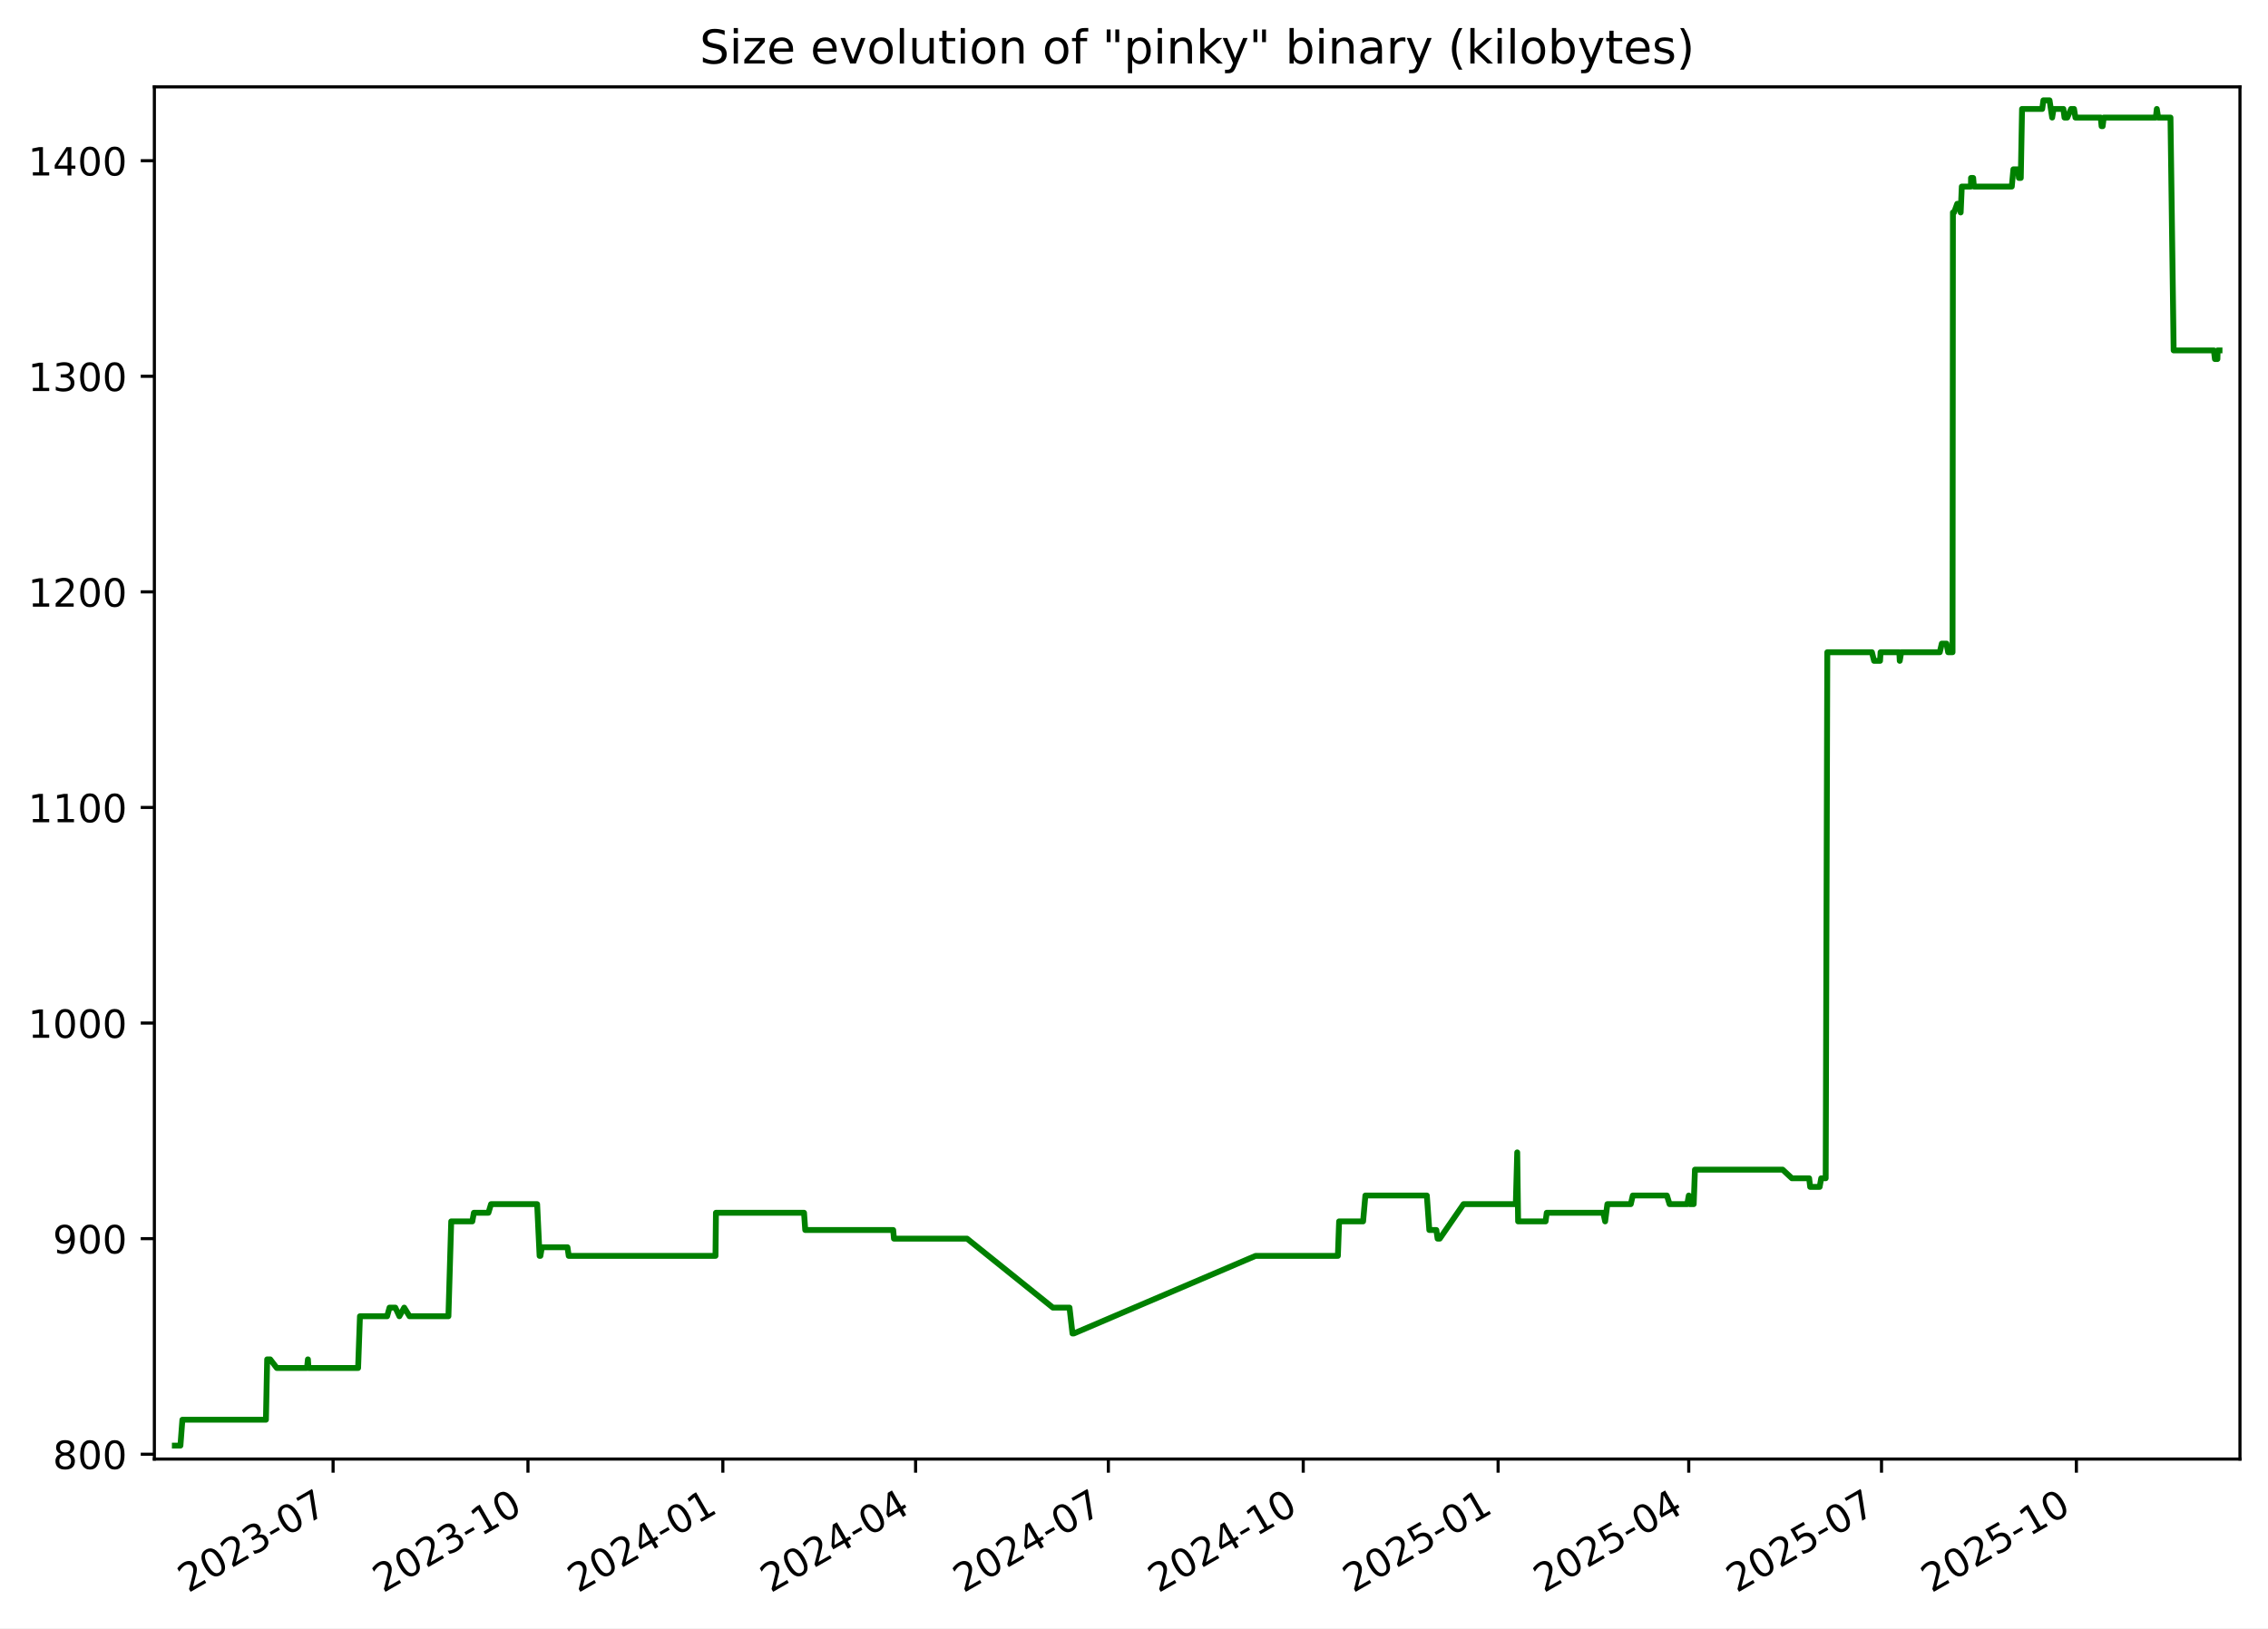
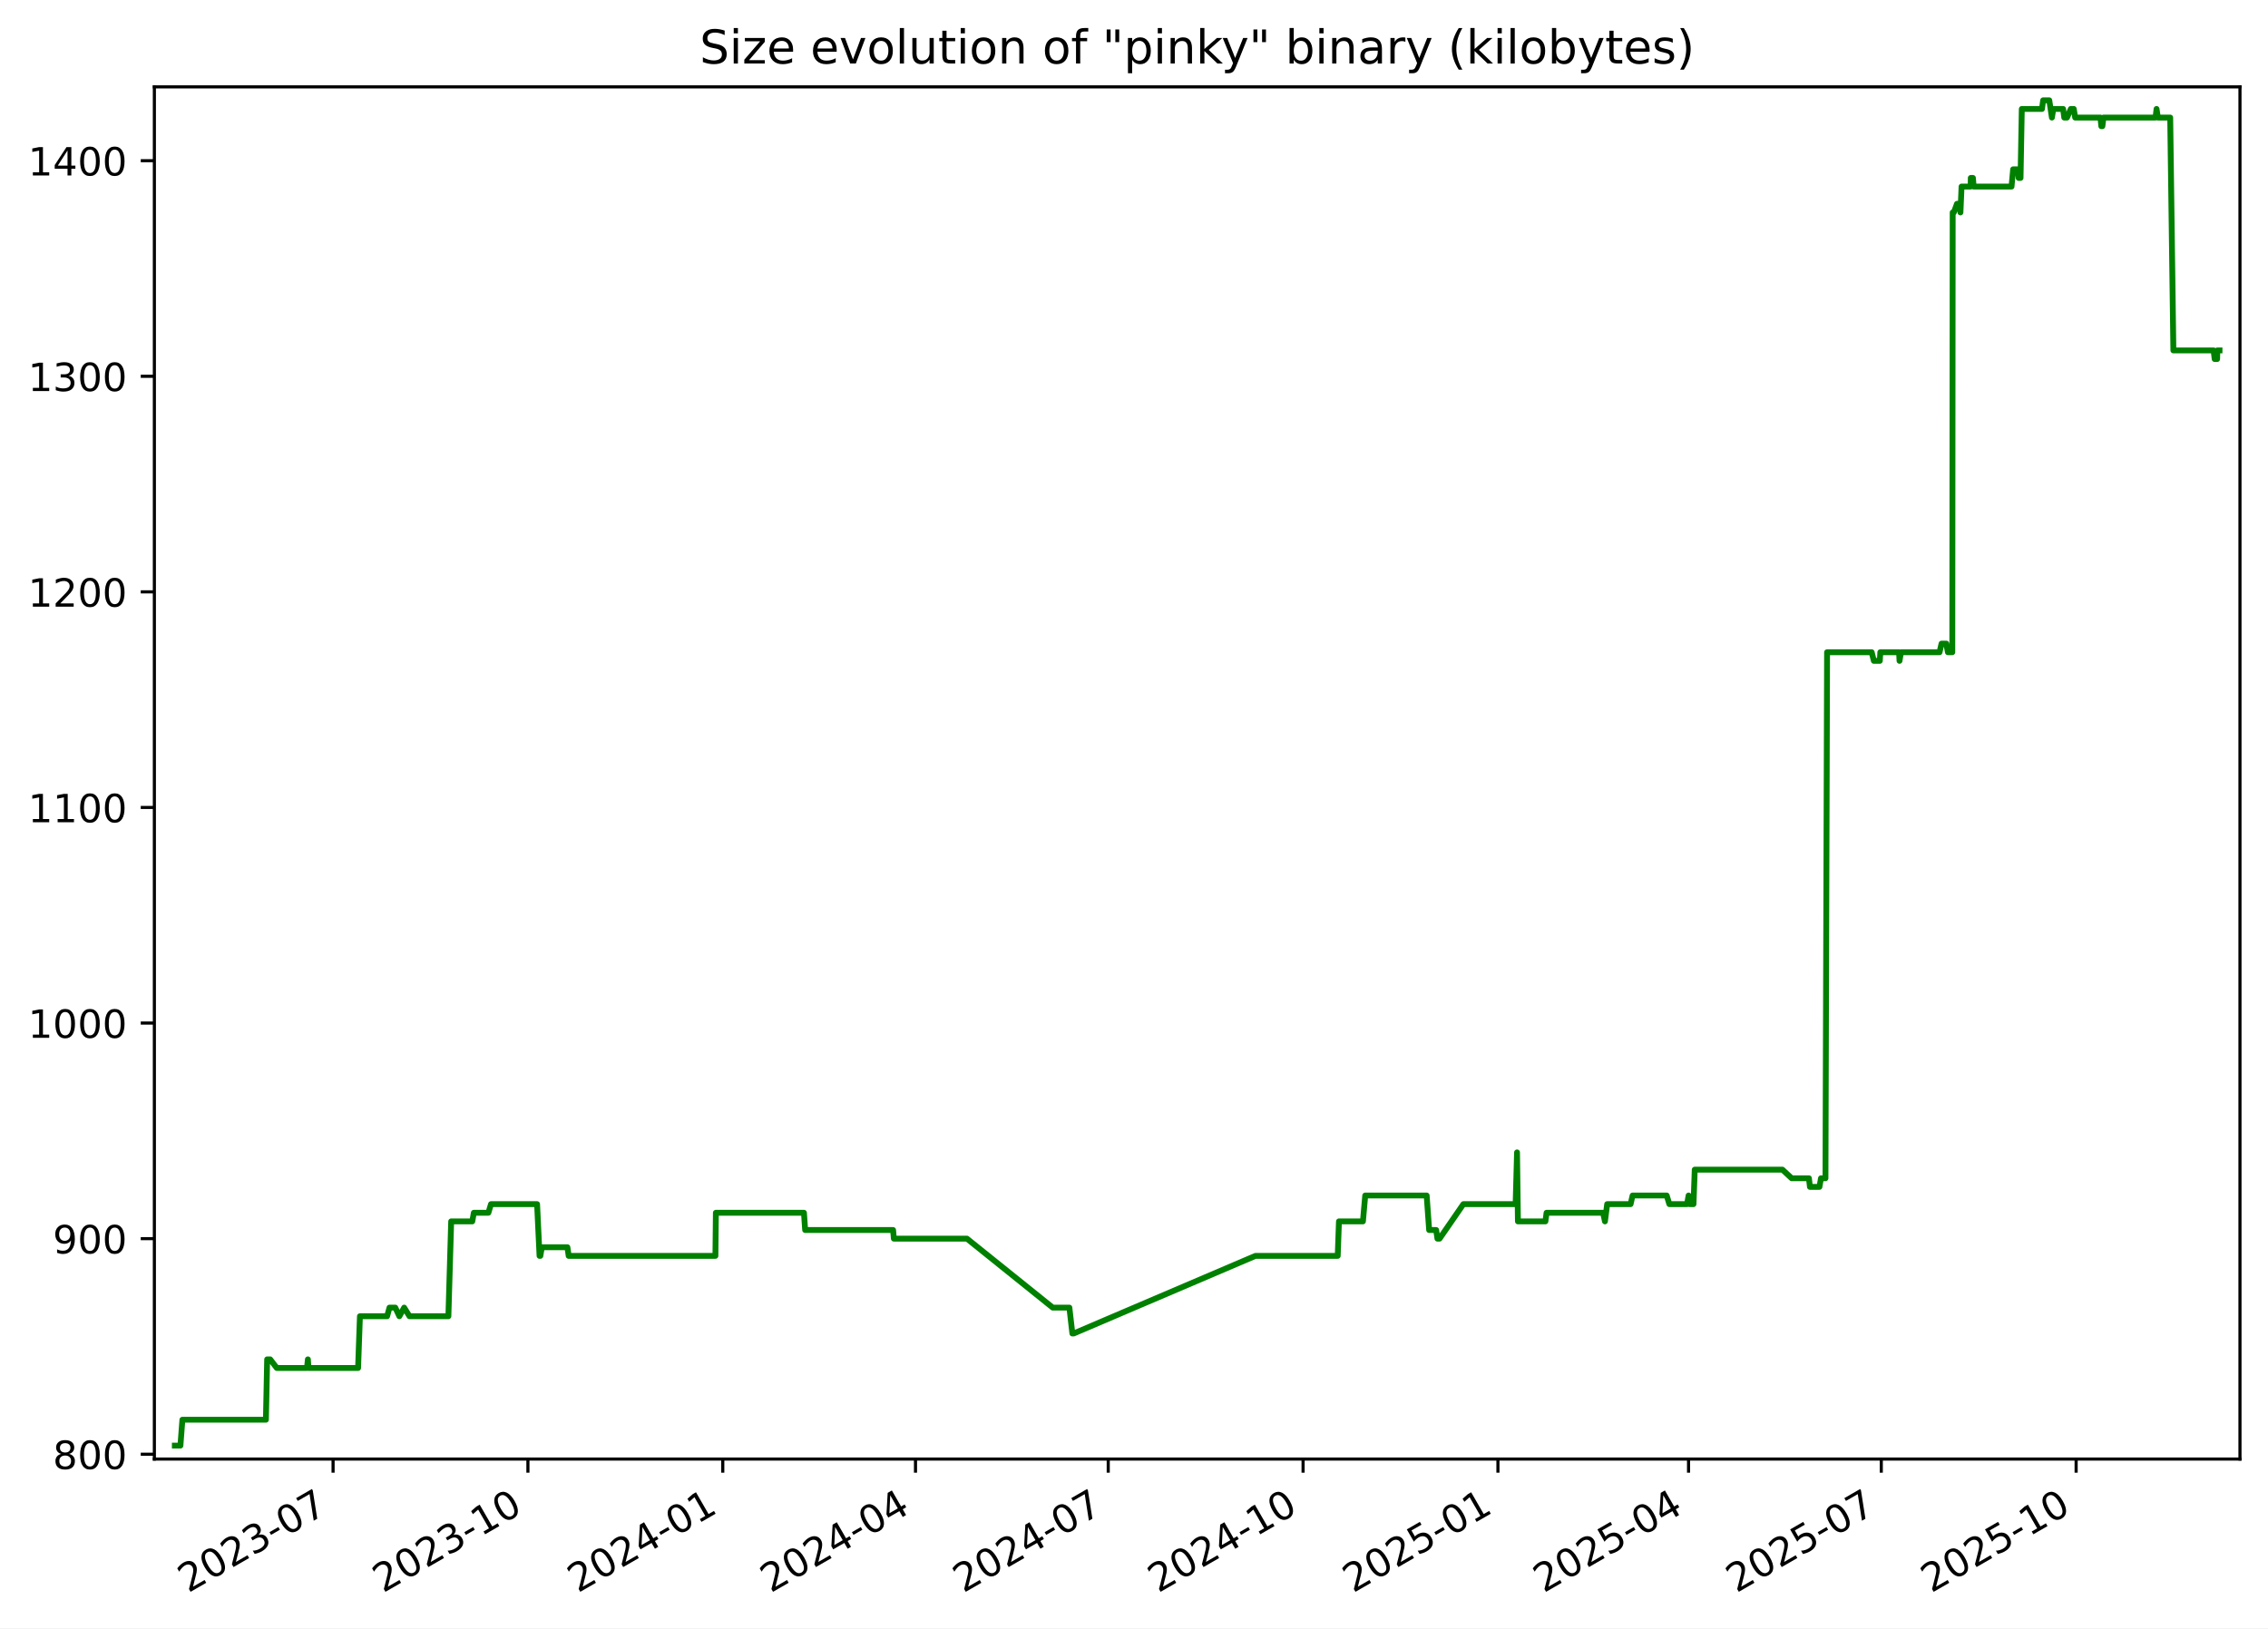
<svg xmlns="http://www.w3.org/2000/svg" xmlns:xlink="http://www.w3.org/1999/xlink" width="582.53pt" height="418.303pt" viewBox="0 0 582.53 418.303" version="1.1">
  <defs>
    <style type="text/css">*{stroke-linejoin: round; stroke-linecap: butt}</style>
  </defs>
  <g id="figure_1">
    <g id="patch_1">
      <path d="M -0 418.303  L 582.53 418.303  L 582.53 0  L -0 0  z " style="fill: #ffffff" />
    </g>
    <g id="axes_1">
      <g id="patch_2">
        <path d="M 39.65 374.83  L 575.33 374.83  L 575.33 22.318  L 39.65 22.318  z " style="fill: #ffffff" />
      </g>
      <g id="matplotlib.axis_1">
        <g id="xtick_1">
          <g id="line2d_1">
            <defs>
-               <path id="m46657c0859" d="M 0 0  L 0 3.5  " style="stroke: #000000; stroke-width: 0.8" />
+               <path id="m7ff35d9832" d="M 0 0  L 0 3.5  " style="stroke: #000000; stroke-width: 0.8" />
            </defs>
            <g>
-               <use xlink:href="#m46657c0859" x="85.554" y="374.83" style="stroke: #000000; stroke-width: 0.8" />
+               <use xlink:href="#m7ff35d9832" x="85.549" y="374.83" style="stroke: #000000; stroke-width: 0.8" />
            </g>
          </g>
          <g id="text_1">
-             <g transform="translate(48.3293 409.302) rotate(-30) scale(0.1 -0.1)">
+             <g transform="translate(48.32377 409.302) rotate(-30) scale(0.1 -0.1)">
              <defs>
                <path id="DejaVuSans-32" d="M 1228 531  L 3431 531  L 3431 0  L 469 0  L 469 531  Q 828 903 1448 1529  Q 2069 2156 2228 2338  Q 2531 2678 2651 2914  Q 2772 3150 2772 3378  Q 2772 3750 2511 3984  Q 2250 4219 1831 4219  Q 1534 4219 1204 4116  Q 875 4013 500 3803  L 500 4441  Q 881 4594 1212 4672  Q 1544 4750 1819 4750  Q 2544 4750 2975 4387  Q 3406 4025 3406 3419  Q 3406 3131 3298 2873  Q 3191 2616 2906 2266  Q 2828 2175 2409 1742  Q 1991 1309 1228 531  z " transform="scale(0.015625)" />
                <path id="DejaVuSans-30" d="M 2034 4250  Q 1547 4250 1301 3770  Q 1056 3291 1056 2328  Q 1056 1369 1301 889  Q 1547 409 2034 409  Q 2525 409 2770 889  Q 3016 1369 3016 2328  Q 3016 3291 2770 3770  Q 2525 4250 2034 4250  z M 2034 4750  Q 2819 4750 3233 4129  Q 3647 3509 3647 2328  Q 3647 1150 3233 529  Q 2819 -91 2034 -91  Q 1250 -91 836 529  Q 422 1150 422 2328  Q 422 3509 836 4129  Q 1250 4750 2034 4750  z " transform="scale(0.015625)" />
                <path id="DejaVuSans-33" d="M 2597 2516  Q 3050 2419 3304 2112  Q 3559 1806 3559 1356  Q 3559 666 3084 287  Q 2609 -91 1734 -91  Q 1441 -91 1130 -33  Q 819 25 488 141  L 488 750  Q 750 597 1062 519  Q 1375 441 1716 441  Q 2309 441 2620 675  Q 2931 909 2931 1356  Q 2931 1769 2642 2001  Q 2353 2234 1838 2234  L 1294 2234  L 1294 2753  L 1863 2753  Q 2328 2753 2575 2939  Q 2822 3125 2822 3475  Q 2822 3834 2567 4026  Q 2313 4219 1838 4219  Q 1578 4219 1281 4162  Q 984 4106 628 3988  L 628 4550  Q 988 4650 1302 4700  Q 1616 4750 1894 4750  Q 2613 4750 3031 4423  Q 3450 4097 3450 3541  Q 3450 3153 3228 2886  Q 3006 2619 2597 2516  z " transform="scale(0.015625)" />
                <path id="DejaVuSans-2d" d="M 313 2009  L 1997 2009  L 1997 1497  L 313 1497  L 313 2009  z " transform="scale(0.015625)" />
                <path id="DejaVuSans-37" d="M 525 4666  L 3525 4666  L 3525 4397  L 1831 0  L 1172 0  L 2766 4134  L 525 4134  L 525 4666  z " transform="scale(0.015625)" />
              </defs>
              <use xlink:href="#DejaVuSans-32" />
              <use xlink:href="#DejaVuSans-30" x="63.623" />
              <use xlink:href="#DejaVuSans-32" x="127.246" />
              <use xlink:href="#DejaVuSans-33" x="190.869" />
              <use xlink:href="#DejaVuSans-2d" x="254.492" />
              <use xlink:href="#DejaVuSans-30" x="290.576" />
              <use xlink:href="#DejaVuSans-37" x="354.199" />
            </g>
          </g>
        </g>
        <g id="xtick_2">
          <g id="line2d_2">
            <g>
-               <use xlink:href="#m46657c0859" x="135.607" y="374.83" style="stroke: #000000; stroke-width: 0.8" />
+               <use xlink:href="#m7ff35d9832" x="135.595" y="374.83" style="stroke: #000000; stroke-width: 0.8" />
            </g>
          </g>
          <g id="text_2">
-             <g transform="translate(98.38266 409.302) rotate(-30) scale(0.1 -0.1)">
+             <g transform="translate(98.37034 409.302) rotate(-30) scale(0.1 -0.1)">
              <defs>
                <path id="DejaVuSans-31" d="M 794 531  L 1825 531  L 1825 4091  L 703 3866  L 703 4441  L 1819 4666  L 2450 4666  L 2450 531  L 3481 531  L 3481 0  L 794 0  L 794 531  z " transform="scale(0.015625)" />
              </defs>
              <use xlink:href="#DejaVuSans-32" />
              <use xlink:href="#DejaVuSans-30" x="63.623" />
              <use xlink:href="#DejaVuSans-32" x="127.246" />
              <use xlink:href="#DejaVuSans-33" x="190.869" />
              <use xlink:href="#DejaVuSans-2d" x="254.492" />
              <use xlink:href="#DejaVuSans-31" x="290.576" />
              <use xlink:href="#DejaVuSans-30" x="354.199" />
            </g>
          </g>
        </g>
        <g id="xtick_3">
          <g id="line2d_3">
            <g>
-               <use xlink:href="#m46657c0859" x="185.661" y="374.83" style="stroke: #000000; stroke-width: 0.8" />
+               <use xlink:href="#m7ff35d9832" x="185.642" y="374.83" style="stroke: #000000; stroke-width: 0.8" />
            </g>
          </g>
          <g id="text_3">
-             <g transform="translate(148.436 409.302) rotate(-30) scale(0.1 -0.1)">
+             <g transform="translate(148.4169 409.302) rotate(-30) scale(0.1 -0.1)">
              <defs>
                <path id="DejaVuSans-34" d="M 2419 4116  L 825 1625  L 2419 1625  L 2419 4116  z M 2253 4666  L 3047 4666  L 3047 1625  L 3713 1625  L 3713 1100  L 3047 1100  L 3047 0  L 2419 0  L 2419 1100  L 313 1100  L 313 1709  L 2253 4666  z " transform="scale(0.015625)" />
              </defs>
              <use xlink:href="#DejaVuSans-32" />
              <use xlink:href="#DejaVuSans-30" x="63.623" />
              <use xlink:href="#DejaVuSans-32" x="127.246" />
              <use xlink:href="#DejaVuSans-34" x="190.869" />
              <use xlink:href="#DejaVuSans-2d" x="254.492" />
              <use xlink:href="#DejaVuSans-30" x="290.576" />
              <use xlink:href="#DejaVuSans-31" x="354.199" />
            </g>
          </g>
        </g>
        <g id="xtick_4">
          <g id="line2d_4">
            <g>
-               <use xlink:href="#m46657c0859" x="235.17" y="374.83" style="stroke: #000000; stroke-width: 0.8" />
+               <use xlink:href="#m7ff35d9832" x="235.144" y="374.83" style="stroke: #000000; stroke-width: 0.8" />
            </g>
          </g>
          <g id="text_4">
-             <g transform="translate(197.9453 409.302) rotate(-30) scale(0.1 -0.1)">
+             <g transform="translate(197.9195 409.302) rotate(-30) scale(0.1 -0.1)">
              <use xlink:href="#DejaVuSans-32" />
              <use xlink:href="#DejaVuSans-30" x="63.623" />
              <use xlink:href="#DejaVuSans-32" x="127.246" />
              <use xlink:href="#DejaVuSans-34" x="190.869" />
              <use xlink:href="#DejaVuSans-2d" x="254.492" />
              <use xlink:href="#DejaVuSans-30" x="290.576" />
              <use xlink:href="#DejaVuSans-34" x="354.199" />
            </g>
          </g>
        </g>
        <g id="xtick_5">
          <g id="line2d_5">
            <g>
-               <use xlink:href="#m46657c0859" x="284.679" y="374.83" style="stroke: #000000; stroke-width: 0.8" />
+               <use xlink:href="#m7ff35d9832" x="284.647" y="374.83" style="stroke: #000000; stroke-width: 0.8" />
            </g>
          </g>
          <g id="text_5">
-             <g transform="translate(247.4546 409.302) rotate(-30) scale(0.1 -0.1)">
+             <g transform="translate(247.4221 409.302) rotate(-30) scale(0.1 -0.1)">
              <use xlink:href="#DejaVuSans-32" />
              <use xlink:href="#DejaVuSans-30" x="63.623" />
              <use xlink:href="#DejaVuSans-32" x="127.246" />
              <use xlink:href="#DejaVuSans-34" x="190.869" />
              <use xlink:href="#DejaVuSans-2d" x="254.492" />
              <use xlink:href="#DejaVuSans-30" x="290.576" />
              <use xlink:href="#DejaVuSans-37" x="354.199" />
            </g>
          </g>
        </g>
        <g id="xtick_6">
          <g id="line2d_6">
            <g>
-               <use xlink:href="#m46657c0859" x="334.733" y="374.83" style="stroke: #000000; stroke-width: 0.8" />
+               <use xlink:href="#m7ff35d9832" x="334.693" y="374.83" style="stroke: #000000; stroke-width: 0.8" />
            </g>
          </g>
          <g id="text_6">
-             <g transform="translate(297.508 409.302) rotate(-30) scale(0.1 -0.1)">
+             <g transform="translate(297.4686 409.302) rotate(-30) scale(0.1 -0.1)">
              <use xlink:href="#DejaVuSans-32" />
              <use xlink:href="#DejaVuSans-30" x="63.623" />
              <use xlink:href="#DejaVuSans-32" x="127.246" />
              <use xlink:href="#DejaVuSans-34" x="190.869" />
              <use xlink:href="#DejaVuSans-2d" x="254.492" />
              <use xlink:href="#DejaVuSans-31" x="290.576" />
              <use xlink:href="#DejaVuSans-30" x="354.199" />
            </g>
          </g>
        </g>
        <g id="xtick_7">
          <g id="line2d_7">
            <g>
-               <use xlink:href="#m46657c0859" x="384.786" y="374.83" style="stroke: #000000; stroke-width: 0.8" />
+               <use xlink:href="#m7ff35d9832" x="384.74" y="374.83" style="stroke: #000000; stroke-width: 0.8" />
            </g>
          </g>
          <g id="text_7">
-             <g transform="translate(347.5614 409.302) rotate(-30) scale(0.1 -0.1)">
+             <g transform="translate(347.5152 409.302) rotate(-30) scale(0.1 -0.1)">
              <defs>
                <path id="DejaVuSans-35" d="M 691 4666  L 3169 4666  L 3169 4134  L 1269 4134  L 1269 2991  Q 1406 3038 1543 3061  Q 1681 3084 1819 3084  Q 2600 3084 3056 2656  Q 3513 2228 3513 1497  Q 3513 744 3044 326  Q 2575 -91 1722 -91  Q 1428 -91 1123 -41  Q 819 9 494 109  L 494 744  Q 775 591 1075 516  Q 1375 441 1709 441  Q 2250 441 2565 725  Q 2881 1009 2881 1497  Q 2881 1984 2565 2268  Q 2250 2553 1709 2553  Q 1456 2553 1204 2497  Q 953 2441 691 2322  L 691 4666  z " transform="scale(0.015625)" />
              </defs>
              <use xlink:href="#DejaVuSans-32" />
              <use xlink:href="#DejaVuSans-30" x="63.623" />
              <use xlink:href="#DejaVuSans-32" x="127.246" />
              <use xlink:href="#DejaVuSans-35" x="190.869" />
              <use xlink:href="#DejaVuSans-2d" x="254.492" />
              <use xlink:href="#DejaVuSans-30" x="290.576" />
              <use xlink:href="#DejaVuSans-31" x="354.199" />
            </g>
          </g>
        </g>
        <g id="xtick_8">
          <g id="line2d_8">
            <g>
-               <use xlink:href="#m46657c0859" x="433.751" y="374.83" style="stroke: #000000; stroke-width: 0.8" />
+               <use xlink:href="#m7ff35d9832" x="433.699" y="374.83" style="stroke: #000000; stroke-width: 0.8" />
            </g>
          </g>
          <g id="text_8">
-             <g transform="translate(396.5266 409.302) rotate(-30) scale(0.1 -0.1)">
+             <g transform="translate(396.4738 409.302) rotate(-30) scale(0.1 -0.1)">
              <use xlink:href="#DejaVuSans-32" />
              <use xlink:href="#DejaVuSans-30" x="63.623" />
              <use xlink:href="#DejaVuSans-32" x="127.246" />
              <use xlink:href="#DejaVuSans-35" x="190.869" />
              <use xlink:href="#DejaVuSans-2d" x="254.492" />
              <use xlink:href="#DejaVuSans-30" x="290.576" />
              <use xlink:href="#DejaVuSans-34" x="354.199" />
            </g>
          </g>
        </g>
        <g id="xtick_9">
          <g id="line2d_9">
            <g>
-               <use xlink:href="#m46657c0859" x="483.261" y="374.83" style="stroke: #000000; stroke-width: 0.8" />
+               <use xlink:href="#m7ff35d9832" x="483.201" y="374.83" style="stroke: #000000; stroke-width: 0.8" />
            </g>
          </g>
          <g id="text_9">
-             <g transform="translate(446.0359 409.302) rotate(-30) scale(0.1 -0.1)">
+             <g transform="translate(445.9764 409.302) rotate(-30) scale(0.1 -0.1)">
              <use xlink:href="#DejaVuSans-32" />
              <use xlink:href="#DejaVuSans-30" x="63.623" />
              <use xlink:href="#DejaVuSans-32" x="127.246" />
              <use xlink:href="#DejaVuSans-35" x="190.869" />
              <use xlink:href="#DejaVuSans-2d" x="254.492" />
              <use xlink:href="#DejaVuSans-30" x="290.576" />
              <use xlink:href="#DejaVuSans-37" x="354.199" />
            </g>
          </g>
        </g>
        <g id="xtick_10">
          <g id="line2d_10">
            <g>
-               <use xlink:href="#m46657c0859" x="533.314" y="374.83" style="stroke: #000000; stroke-width: 0.8" />
+               <use xlink:href="#m7ff35d9832" x="533.248" y="374.83" style="stroke: #000000; stroke-width: 0.8" />
            </g>
          </g>
          <g id="text_10">
-             <g transform="translate(496.0893 409.302) rotate(-30) scale(0.1 -0.1)">
+             <g transform="translate(496.023 409.302) rotate(-30) scale(0.1 -0.1)">
              <use xlink:href="#DejaVuSans-32" />
              <use xlink:href="#DejaVuSans-30" x="63.623" />
              <use xlink:href="#DejaVuSans-32" x="127.246" />
              <use xlink:href="#DejaVuSans-35" x="190.869" />
              <use xlink:href="#DejaVuSans-2d" x="254.492" />
              <use xlink:href="#DejaVuSans-31" x="290.576" />
              <use xlink:href="#DejaVuSans-30" x="354.199" />
            </g>
          </g>
        </g>
      </g>
      <g id="matplotlib.axis_2">
        <g id="ytick_1">
          <g id="line2d_11">
            <defs>
-               <path id="md7f88e1a17" d="M 0 0  L -3.5 0  " style="stroke: #000000; stroke-width: 0.8" />
+               <path id="m139433f4ab" d="M 0 0  L -3.5 0  " style="stroke: #000000; stroke-width: 0.8" />
            </defs>
            <g>
-               <use xlink:href="#md7f88e1a17" x="39.65" y="373.59" style="stroke: #000000; stroke-width: 0.8" />
+               <use xlink:href="#m139433f4ab" x="39.65" y="373.59" style="stroke: #000000; stroke-width: 0.8" />
            </g>
          </g>
          <g id="text_11">
            <g transform="translate(13.5625 377.3887) scale(0.1 -0.1)">
              <defs>
                <path id="DejaVuSans-38" d="M 2034 2216  Q 1584 2216 1326 1975  Q 1069 1734 1069 1313  Q 1069 891 1326 650  Q 1584 409 2034 409  Q 2484 409 2743 651  Q 3003 894 3003 1313  Q 3003 1734 2745 1975  Q 2488 2216 2034 2216  z M 1403 2484  Q 997 2584 770 2862  Q 544 3141 544 3541  Q 544 4100 942 4425  Q 1341 4750 2034 4750  Q 2731 4750 3128 4425  Q 3525 4100 3525 3541  Q 3525 3141 3298 2862  Q 3072 2584 2669 2484  Q 3125 2378 3379 2068  Q 3634 1759 3634 1313  Q 3634 634 3220 271  Q 2806 -91 2034 -91  Q 1263 -91 848 271  Q 434 634 434 1313  Q 434 1759 690 2068  Q 947 2378 1403 2484  z M 1172 3481  Q 1172 3119 1398 2916  Q 1625 2713 2034 2713  Q 2441 2713 2670 2916  Q 2900 3119 2900 3481  Q 2900 3844 2670 4047  Q 2441 4250 2034 4250  Q 1625 4250 1398 4047  Q 1172 3844 1172 3481  z " transform="scale(0.015625)" />
              </defs>
              <use xlink:href="#DejaVuSans-38" />
              <use xlink:href="#DejaVuSans-30" x="63.623" />
              <use xlink:href="#DejaVuSans-30" x="127.246" />
            </g>
          </g>
        </g>
        <g id="ytick_2">
          <g id="line2d_12">
            <g>
-               <use xlink:href="#md7f88e1a17" x="39.65" y="318.205" style="stroke: #000000; stroke-width: 0.8" />
+               <use xlink:href="#m139433f4ab" x="39.65" y="318.205" style="stroke: #000000; stroke-width: 0.8" />
            </g>
          </g>
          <g id="text_12">
            <g transform="translate(13.5625 322.0041) scale(0.1 -0.1)">
              <defs>
                <path id="DejaVuSans-39" d="M 703 97  L 703 672  Q 941 559 1184 500  Q 1428 441 1663 441  Q 2288 441 2617 861  Q 2947 1281 2994 2138  Q 2813 1869 2534 1725  Q 2256 1581 1919 1581  Q 1219 1581 811 2004  Q 403 2428 403 3163  Q 403 3881 828 4315  Q 1253 4750 1959 4750  Q 2769 4750 3195 4129  Q 3622 3509 3622 2328  Q 3622 1225 3098 567  Q 2575 -91 1691 -91  Q 1453 -91 1209 -44  Q 966 3 703 97  z M 1959 2075  Q 2384 2075 2632 2365  Q 2881 2656 2881 3163  Q 2881 3666 2632 3958  Q 2384 4250 1959 4250  Q 1534 4250 1286 3958  Q 1038 3666 1038 3163  Q 1038 2656 1286 2365  Q 1534 2075 1959 2075  z " transform="scale(0.015625)" />
              </defs>
              <use xlink:href="#DejaVuSans-39" />
              <use xlink:href="#DejaVuSans-30" x="63.623" />
              <use xlink:href="#DejaVuSans-30" x="127.246" />
            </g>
          </g>
        </g>
        <g id="ytick_3">
          <g id="line2d_13">
            <g>
-               <use xlink:href="#md7f88e1a17" x="39.65" y="262.82" style="stroke: #000000; stroke-width: 0.8" />
+               <use xlink:href="#m139433f4ab" x="39.65" y="262.82" style="stroke: #000000; stroke-width: 0.8" />
            </g>
          </g>
          <g id="text_13">
            <g transform="translate(7.2 266.6195) scale(0.1 -0.1)">
              <use xlink:href="#DejaVuSans-31" />
              <use xlink:href="#DejaVuSans-30" x="63.623" />
              <use xlink:href="#DejaVuSans-30" x="127.246" />
              <use xlink:href="#DejaVuSans-30" x="190.869" />
            </g>
          </g>
        </g>
        <g id="ytick_4">
          <g id="line2d_14">
            <g>
-               <use xlink:href="#md7f88e1a17" x="39.65" y="207.436" style="stroke: #000000; stroke-width: 0.8" />
+               <use xlink:href="#m139433f4ab" x="39.65" y="207.436" style="stroke: #000000; stroke-width: 0.8" />
            </g>
          </g>
          <g id="text_14">
            <g transform="translate(7.2 211.2349) scale(0.1 -0.1)">
              <use xlink:href="#DejaVuSans-31" />
              <use xlink:href="#DejaVuSans-31" x="63.623" />
              <use xlink:href="#DejaVuSans-30" x="127.246" />
              <use xlink:href="#DejaVuSans-30" x="190.869" />
            </g>
          </g>
        </g>
        <g id="ytick_5">
          <g id="line2d_15">
            <g>
-               <use xlink:href="#md7f88e1a17" x="39.65" y="152.051" style="stroke: #000000; stroke-width: 0.8" />
+               <use xlink:href="#m139433f4ab" x="39.65" y="152.051" style="stroke: #000000; stroke-width: 0.8" />
            </g>
          </g>
          <g id="text_15">
            <g transform="translate(7.2 155.8503) scale(0.1 -0.1)">
              <use xlink:href="#DejaVuSans-31" />
              <use xlink:href="#DejaVuSans-32" x="63.623" />
              <use xlink:href="#DejaVuSans-30" x="127.246" />
              <use xlink:href="#DejaVuSans-30" x="190.869" />
            </g>
          </g>
        </g>
        <g id="ytick_6">
          <g id="line2d_16">
            <g>
-               <use xlink:href="#md7f88e1a17" x="39.65" y="96.666" style="stroke: #000000; stroke-width: 0.8" />
+               <use xlink:href="#m139433f4ab" x="39.65" y="96.666" style="stroke: #000000; stroke-width: 0.8" />
            </g>
          </g>
          <g id="text_16">
            <g transform="translate(7.2 100.4657) scale(0.1 -0.1)">
              <use xlink:href="#DejaVuSans-31" />
              <use xlink:href="#DejaVuSans-33" x="63.623" />
              <use xlink:href="#DejaVuSans-30" x="127.246" />
              <use xlink:href="#DejaVuSans-30" x="190.869" />
            </g>
          </g>
        </g>
        <g id="ytick_7">
          <g id="line2d_17">
            <g>
-               <use xlink:href="#md7f88e1a17" x="39.65" y="41.282" style="stroke: #000000; stroke-width: 0.8" />
+               <use xlink:href="#m139433f4ab" x="39.65" y="41.282" style="stroke: #000000; stroke-width: 0.8" />
            </g>
          </g>
          <g id="text_17">
            <g transform="translate(7.2 45.08104) scale(0.1 -0.1)">
              <use xlink:href="#DejaVuSans-31" />
              <use xlink:href="#DejaVuSans-34" x="63.623" />
              <use xlink:href="#DejaVuSans-30" x="127.246" />
              <use xlink:href="#DejaVuSans-30" x="190.869" />
            </g>
          </g>
        </g>
      </g>
      <g id="line2d_18">
-         <path d="M 44.902 371.374  L 46.342 371.374  L 46.846 364.728  L 68.304 364.728  L 68.622 349.22  L 69.4 349.22  L 71.095 351.436  L 78.857 351.436  L 79.089 349.22  L 79.226 351.436  L 91.979 351.436  L 92.453 338.143  L 99.432 338.143  L 100.05 335.928  L 101.538 335.928  L 102.581 338.143  L 103.815 335.928  L 105.181 338.143  L 115.177 338.143  L 115.894 313.774  L 121.315 313.774  L 121.715 311.559  L 125.456 311.559  L 126.121 309.343  L 137.963 309.343  L 138.594 322.636  L 138.801 322.636  L 139.184 320.42  L 145.756 320.42  L 146.075 322.636  L 183.773 322.636  L 183.89 311.559  L 206.517 311.559  L 206.823 315.99  L 229.414 315.99  L 229.607 318.205  L 248.38 318.205  L 270.431 335.928  L 274.699 335.928  L 275.465 342.574  L 275.797 342.574  L 322.483 322.636  L 343.632 322.636  L 343.948 313.774  L 350.107 313.774  L 350.695 307.128  L 366.48 307.128  L 367.118 315.99  L 368.92 315.99  L 369.243 318.205  L 369.797 318.205  L 375.908 309.343  L 389.332 309.343  L 389.695 296.051  L 389.923 313.774  L 396.984 313.774  L 397.275 311.559  L 411.805 311.559  L 412.276 313.774  L 412.848 309.343  L 418.865 309.343  L 419.377 307.128  L 428.138 307.128  L 428.826 309.343  L 433.369 309.343  L 433.761 307.128  L 434.002 309.343  L 435.024 309.343  L 435.344 300.482  L 457.866 300.482  L 460.243 302.697  L 464.675 302.697  L 464.936 304.913  L 467.377 304.913  L 467.77 302.697  L 468.925 302.697  L 469.338 167.559  L 480.797 167.559  L 481.353 169.774  L 482.887 169.774  L 483.014 167.559  L 487.837 167.559  L 487.946 169.774  L 488.32 167.559  L 498.23 167.559  L 498.744 165.343  L 499.955 165.343  L 500.377 167.559  L 501.507 167.559  L 501.604 54.574  L 501.897 54.574  L 502.709 52.359  L 503.243 52.359  L 503.596 54.574  L 503.883 47.928  L 506.234 47.928  L 506.252 45.713  L 506.802 45.713  L 506.988 47.928  L 516.722 47.928  L 517.134 43.497  L 518.349 43.497  L 518.555 45.713  L 519.034 45.713  L 519.357 27.99  L 524.538 27.99  L 524.839 25.774  L 526.418 25.774  L 527.093 30.205  L 527.452 27.99  L 529.974 27.99  L 530.263 30.205  L 530.971 30.205  L 531.948 27.99  L 532.708 27.99  L 533.07 30.205  L 539.565 30.205  L 539.785 32.42  L 540.06 32.42  L 540.343 30.205  L 553.715 30.205  L 553.975 27.99  L 554.316 30.205  L 557.483 30.205  L 558.297 90.02  L 568.631 90.02  L 568.9 92.236  L 569.536 92.236  L 569.592 90.02  L 570.078 90.02  L 570.078 90.02  " clip-path="url(#pe3cbc91fa2)" style="fill: none; stroke: #008000; stroke-width: 1.5; stroke-linecap: square" />
+         <path d="M 44.902 371.374  L 46.342 371.374  L 46.846 364.728  L 68.3 364.728  L 68.619 349.22  L 69.396 349.22  L 71.092 351.436  L 78.853 351.436  L 79.084 349.22  L 79.222 351.436  L 91.973 351.436  L 92.447 338.143  L 99.425 338.143  L 100.042 335.928  L 101.53 335.928  L 102.573 338.143  L 103.807 335.928  L 105.173 338.143  L 115.168 338.143  L 115.884 313.774  L 121.305 313.774  L 121.704 311.559  L 125.445 311.559  L 126.11 309.343  L 137.951 309.343  L 138.582 322.636  L 138.788 322.636  L 139.171 320.42  L 145.742 320.42  L 146.062 322.636  L 183.754 322.636  L 183.871 311.559  L 206.496 311.559  L 206.801 315.99  L 229.389 315.99  L 229.582 318.205  L 248.353 318.205  L 270.401 335.928  L 274.668 335.928  L 275.434 342.574  L 275.765 342.574  L 322.446 322.636  L 343.591 322.636  L 343.908 313.774  L 350.066 313.774  L 350.654 307.128  L 366.436 307.128  L 367.075 315.99  L 368.876 315.99  L 369.199 318.205  L 369.753 318.205  L 375.863 309.343  L 389.285 309.343  L 389.648 296.051  L 389.876 313.774  L 396.936 313.774  L 397.227 311.559  L 411.755 311.559  L 412.227 313.774  L 412.798 309.343  L 418.814 309.343  L 419.326 307.128  L 428.086 307.128  L 428.774 309.343  L 433.316 309.343  L 433.708 307.128  L 433.949 309.343  L 434.971 309.343  L 435.291 300.482  L 457.81 300.482  L 460.187 302.697  L 464.618 302.697  L 464.879 304.913  L 467.319 304.913  L 467.713 302.697  L 468.868 302.697  L 469.281 167.559  L 480.738 167.559  L 481.294 169.774  L 482.827 169.774  L 482.955 167.559  L 487.777 167.559  L 487.886 169.774  L 488.26 167.559  L 498.168 167.559  L 498.682 165.343  L 499.894 165.343  L 500.315 167.559  L 501.445 167.559  L 501.542 54.574  L 501.835 54.574  L 502.646 52.359  L 503.18 52.359  L 503.534 54.574  L 503.821 47.928  L 506.171 47.928  L 506.189 45.713  L 506.739 45.713  L 506.925 47.928  L 516.658 47.928  L 517.07 43.497  L 518.284 43.497  L 518.49 45.713  L 518.969 45.713  L 519.293 27.99  L 524.473 27.99  L 524.774 25.774  L 526.352 25.774  L 527.027 30.205  L 527.386 27.99  L 529.908 27.99  L 530.197 30.205  L 530.905 30.205  L 531.882 27.99  L 532.641 27.99  L 533.003 30.205  L 539.498 30.205  L 539.717 32.42  L 539.992 32.42  L 540.275 30.205  L 553.646 30.205  L 553.905 27.99  L 554.247 30.205  L 557.413 30.205  L 558.227 90.02  L 568.56 90.02  L 568.829 92.236  L 569.465 92.236  L 569.521 90.02  L 570.078 90.02  L 570.078 90.02  " clip-path="url(#pebc91deca3)" style="fill: none; stroke: #008000; stroke-width: 1.5; stroke-linecap: square" />
      </g>
      <g id="patch_3">
        <path d="M 39.65 374.83  L 39.65 22.318  " style="fill: none; stroke: #000000; stroke-width: 0.8; stroke-linejoin: miter; stroke-linecap: square" />
      </g>
      <g id="patch_4">
        <path d="M 575.33 374.83  L 575.33 22.318  " style="fill: none; stroke: #000000; stroke-width: 0.8; stroke-linejoin: miter; stroke-linecap: square" />
      </g>
      <g id="patch_5">
        <path d="M 39.65 374.83  L 575.33 374.83  " style="fill: none; stroke: #000000; stroke-width: 0.8; stroke-linejoin: miter; stroke-linecap: square" />
      </g>
      <g id="patch_6">
        <path d="M 39.65 22.318  L 575.33 22.318  " style="fill: none; stroke: #000000; stroke-width: 0.8; stroke-linejoin: miter; stroke-linecap: square" />
      </g>
      <g id="text_18">
        <g transform="translate(179.7078 16.31812) scale(0.12 -0.12)">
          <defs>
            <path id="DejaVuSans-53" d="M 3425 4513  L 3425 3897  Q 3066 4069 2747 4153  Q 2428 4238 2131 4238  Q 1616 4238 1336 4038  Q 1056 3838 1056 3469  Q 1056 3159 1242 3001  Q 1428 2844 1947 2747  L 2328 2669  Q 3034 2534 3370 2195  Q 3706 1856 3706 1288  Q 3706 609 3251 259  Q 2797 -91 1919 -91  Q 1588 -91 1214 -16  Q 841 59 441 206  L 441 856  Q 825 641 1194 531  Q 1563 422 1919 422  Q 2459 422 2753 634  Q 3047 847 3047 1241  Q 3047 1584 2836 1778  Q 2625 1972 2144 2069  L 1759 2144  Q 1053 2284 737 2584  Q 422 2884 422 3419  Q 422 4038 858 4394  Q 1294 4750 2059 4750  Q 2388 4750 2728 4690  Q 3069 4631 3425 4513  z " transform="scale(0.015625)" />
            <path id="DejaVuSans-69" d="M 603 3500  L 1178 3500  L 1178 0  L 603 0  L 603 3500  z M 603 4863  L 1178 4863  L 1178 4134  L 603 4134  L 603 4863  z " transform="scale(0.015625)" />
            <path id="DejaVuSans-7a" d="M 353 3500  L 3084 3500  L 3084 2975  L 922 459  L 3084 459  L 3084 0  L 275 0  L 275 525  L 2438 3041  L 353 3041  L 353 3500  z " transform="scale(0.015625)" />
            <path id="DejaVuSans-65" d="M 3597 1894  L 3597 1613  L 953 1613  Q 991 1019 1311 708  Q 1631 397 2203 397  Q 2534 397 2845 478  Q 3156 559 3463 722  L 3463 178  Q 3153 47 2828 -22  Q 2503 -91 2169 -91  Q 1331 -91 842 396  Q 353 884 353 1716  Q 353 2575 817 3079  Q 1281 3584 2069 3584  Q 2775 3584 3186 3129  Q 3597 2675 3597 1894  z M 3022 2063  Q 3016 2534 2758 2815  Q 2500 3097 2075 3097  Q 1594 3097 1305 2825  Q 1016 2553 972 2059  L 3022 2063  z " transform="scale(0.015625)" />
            <path id="DejaVuSans-20" transform="scale(0.015625)" />
            <path id="DejaVuSans-76" d="M 191 3500  L 800 3500  L 1894 563  L 2988 3500  L 3597 3500  L 2284 0  L 1503 0  L 191 3500  z " transform="scale(0.015625)" />
            <path id="DejaVuSans-6f" d="M 1959 3097  Q 1497 3097 1228 2736  Q 959 2375 959 1747  Q 959 1119 1226 758  Q 1494 397 1959 397  Q 2419 397 2687 759  Q 2956 1122 2956 1747  Q 2956 2369 2687 2733  Q 2419 3097 1959 3097  z M 1959 3584  Q 2709 3584 3137 3096  Q 3566 2609 3566 1747  Q 3566 888 3137 398  Q 2709 -91 1959 -91  Q 1206 -91 779 398  Q 353 888 353 1747  Q 353 2609 779 3096  Q 1206 3584 1959 3584  z " transform="scale(0.015625)" />
            <path id="DejaVuSans-6c" d="M 603 4863  L 1178 4863  L 1178 0  L 603 0  L 603 4863  z " transform="scale(0.015625)" />
            <path id="DejaVuSans-75" d="M 544 1381  L 544 3500  L 1119 3500  L 1119 1403  Q 1119 906 1312 657  Q 1506 409 1894 409  Q 2359 409 2629 706  Q 2900 1003 2900 1516  L 2900 3500  L 3475 3500  L 3475 0  L 2900 0  L 2900 538  Q 2691 219 2414 64  Q 2138 -91 1772 -91  Q 1169 -91 856 284  Q 544 659 544 1381  z M 1991 3584  L 1991 3584  z " transform="scale(0.015625)" />
            <path id="DejaVuSans-74" d="M 1172 4494  L 1172 3500  L 2356 3500  L 2356 3053  L 1172 3053  L 1172 1153  Q 1172 725 1289 603  Q 1406 481 1766 481  L 2356 481  L 2356 0  L 1766 0  Q 1100 0 847 248  Q 594 497 594 1153  L 594 3053  L 172 3053  L 172 3500  L 594 3500  L 594 4494  L 1172 4494  z " transform="scale(0.015625)" />
            <path id="DejaVuSans-6e" d="M 3513 2113  L 3513 0  L 2938 0  L 2938 2094  Q 2938 2591 2744 2837  Q 2550 3084 2163 3084  Q 1697 3084 1428 2787  Q 1159 2491 1159 1978  L 1159 0  L 581 0  L 581 3500  L 1159 3500  L 1159 2956  Q 1366 3272 1645 3428  Q 1925 3584 2291 3584  Q 2894 3584 3203 3211  Q 3513 2838 3513 2113  z " transform="scale(0.015625)" />
            <path id="DejaVuSans-66" d="M 2375 4863  L 2375 4384  L 1825 4384  Q 1516 4384 1395 4259  Q 1275 4134 1275 3809  L 1275 3500  L 2222 3500  L 2222 3053  L 1275 3053  L 1275 0  L 697 0  L 697 3053  L 147 3053  L 147 3500  L 697 3500  L 697 3744  Q 697 4328 969 4595  Q 1241 4863 1831 4863  L 2375 4863  z " transform="scale(0.015625)" />
            <path id="DejaVuSans-22" d="M 1147 4666  L 1147 2931  L 616 2931  L 616 4666  L 1147 4666  z M 2328 4666  L 2328 2931  L 1797 2931  L 1797 4666  L 2328 4666  z " transform="scale(0.015625)" />
            <path id="DejaVuSans-70" d="M 1159 525  L 1159 -1331  L 581 -1331  L 581 3500  L 1159 3500  L 1159 2969  Q 1341 3281 1617 3432  Q 1894 3584 2278 3584  Q 2916 3584 3314 3078  Q 3713 2572 3713 1747  Q 3713 922 3314 415  Q 2916 -91 2278 -91  Q 1894 -91 1617 61  Q 1341 213 1159 525  z M 3116 1747  Q 3116 2381 2855 2742  Q 2594 3103 2138 3103  Q 1681 3103 1420 2742  Q 1159 2381 1159 1747  Q 1159 1113 1420 752  Q 1681 391 2138 391  Q 2594 391 2855 752  Q 3116 1113 3116 1747  z " transform="scale(0.015625)" />
            <path id="DejaVuSans-6b" d="M 581 4863  L 1159 4863  L 1159 1991  L 2875 3500  L 3609 3500  L 1753 1863  L 3688 0  L 2938 0  L 1159 1709  L 1159 0  L 581 0  L 581 4863  z " transform="scale(0.015625)" />
            <path id="DejaVuSans-79" d="M 2059 -325  Q 1816 -950 1584 -1140  Q 1353 -1331 966 -1331  L 506 -1331  L 506 -850  L 844 -850  Q 1081 -850 1212 -737  Q 1344 -625 1503 -206  L 1606 56  L 191 3500  L 800 3500  L 1894 763  L 2988 3500  L 3597 3500  L 2059 -325  z " transform="scale(0.015625)" />
            <path id="DejaVuSans-62" d="M 3116 1747  Q 3116 2381 2855 2742  Q 2594 3103 2138 3103  Q 1681 3103 1420 2742  Q 1159 2381 1159 1747  Q 1159 1113 1420 752  Q 1681 391 2138 391  Q 2594 391 2855 752  Q 3116 1113 3116 1747  z M 1159 2969  Q 1341 3281 1617 3432  Q 1894 3584 2278 3584  Q 2916 3584 3314 3078  Q 3713 2572 3713 1747  Q 3713 922 3314 415  Q 2916 -91 2278 -91  Q 1894 -91 1617 61  Q 1341 213 1159 525  L 1159 0  L 581 0  L 581 4863  L 1159 4863  L 1159 2969  z " transform="scale(0.015625)" />
            <path id="DejaVuSans-61" d="M 2194 1759  Q 1497 1759 1228 1600  Q 959 1441 959 1056  Q 959 750 1161 570  Q 1363 391 1709 391  Q 2188 391 2477 730  Q 2766 1069 2766 1631  L 2766 1759  L 2194 1759  z M 3341 1997  L 3341 0  L 2766 0  L 2766 531  Q 2569 213 2275 61  Q 1981 -91 1556 -91  Q 1019 -91 701 211  Q 384 513 384 1019  Q 384 1609 779 1909  Q 1175 2209 1959 2209  L 2766 2209  L 2766 2266  Q 2766 2663 2505 2880  Q 2244 3097 1772 3097  Q 1472 3097 1187 3025  Q 903 2953 641 2809  L 641 3341  Q 956 3463 1253 3523  Q 1550 3584 1831 3584  Q 2591 3584 2966 3190  Q 3341 2797 3341 1997  z " transform="scale(0.015625)" />
            <path id="DejaVuSans-72" d="M 2631 2963  Q 2534 3019 2420 3045  Q 2306 3072 2169 3072  Q 1681 3072 1420 2755  Q 1159 2438 1159 1844  L 1159 0  L 581 0  L 581 3500  L 1159 3500  L 1159 2956  Q 1341 3275 1631 3429  Q 1922 3584 2338 3584  Q 2397 3584 2469 3576  Q 2541 3569 2628 3553  L 2631 2963  z " transform="scale(0.015625)" />
            <path id="DejaVuSans-28" d="M 1984 4856  Q 1566 4138 1362 3434  Q 1159 2731 1159 2009  Q 1159 1288 1364 580  Q 1569 -128 1984 -844  L 1484 -844  Q 1016 -109 783 600  Q 550 1309 550 2009  Q 550 2706 781 3412  Q 1013 4119 1484 4856  L 1984 4856  z " transform="scale(0.015625)" />
            <path id="DejaVuSans-73" d="M 2834 3397  L 2834 2853  Q 2591 2978 2328 3040  Q 2066 3103 1784 3103  Q 1356 3103 1142 2972  Q 928 2841 928 2578  Q 928 2378 1081 2264  Q 1234 2150 1697 2047  L 1894 2003  Q 2506 1872 2764 1633  Q 3022 1394 3022 966  Q 3022 478 2636 193  Q 2250 -91 1575 -91  Q 1294 -91 989 -36  Q 684 19 347 128  L 347 722  Q 666 556 975 473  Q 1284 391 1588 391  Q 1994 391 2212 530  Q 2431 669 2431 922  Q 2431 1156 2273 1281  Q 2116 1406 1581 1522  L 1381 1569  Q 847 1681 609 1914  Q 372 2147 372 2553  Q 372 3047 722 3315  Q 1072 3584 1716 3584  Q 2034 3584 2315 3537  Q 2597 3491 2834 3397  z " transform="scale(0.015625)" />
            <path id="DejaVuSans-29" d="M 513 4856  L 1013 4856  Q 1481 4119 1714 3412  Q 1947 2706 1947 2009  Q 1947 1309 1714 600  Q 1481 -109 1013 -844  L 513 -844  Q 928 -128 1133 580  Q 1338 1288 1338 2009  Q 1338 2731 1133 3434  Q 928 4138 513 4856  z " transform="scale(0.015625)" />
          </defs>
          <use xlink:href="#DejaVuSans-53" />
          <use xlink:href="#DejaVuSans-69" x="63.477" />
          <use xlink:href="#DejaVuSans-7a" x="91.26" />
          <use xlink:href="#DejaVuSans-65" x="143.75" />
          <use xlink:href="#DejaVuSans-20" x="205.273" />
          <use xlink:href="#DejaVuSans-65" x="237.061" />
          <use xlink:href="#DejaVuSans-76" x="298.584" />
          <use xlink:href="#DejaVuSans-6f" x="357.764" />
          <use xlink:href="#DejaVuSans-6c" x="418.945" />
          <use xlink:href="#DejaVuSans-75" x="446.729" />
          <use xlink:href="#DejaVuSans-74" x="510.107" />
          <use xlink:href="#DejaVuSans-69" x="549.316" />
          <use xlink:href="#DejaVuSans-6f" x="577.1" />
          <use xlink:href="#DejaVuSans-6e" x="638.281" />
          <use xlink:href="#DejaVuSans-20" x="701.66" />
          <use xlink:href="#DejaVuSans-6f" x="733.447" />
          <use xlink:href="#DejaVuSans-66" x="794.629" />
          <use xlink:href="#DejaVuSans-20" x="829.834" />
          <use xlink:href="#DejaVuSans-22" x="861.621" />
          <use xlink:href="#DejaVuSans-70" x="907.617" />
          <use xlink:href="#DejaVuSans-69" x="971.094" />
          <use xlink:href="#DejaVuSans-6e" x="998.877" />
          <use xlink:href="#DejaVuSans-6b" x="1062.256" />
          <use xlink:href="#DejaVuSans-79" x="1116.541" />
          <use xlink:href="#DejaVuSans-22" x="1175.721" />
          <use xlink:href="#DejaVuSans-20" x="1221.717" />
          <use xlink:href="#DejaVuSans-62" x="1253.504" />
          <use xlink:href="#DejaVuSans-69" x="1316.98" />
          <use xlink:href="#DejaVuSans-6e" x="1344.764" />
          <use xlink:href="#DejaVuSans-61" x="1408.143" />
          <use xlink:href="#DejaVuSans-72" x="1469.422" />
          <use xlink:href="#DejaVuSans-79" x="1510.535" />
          <use xlink:href="#DejaVuSans-20" x="1569.715" />
          <use xlink:href="#DejaVuSans-28" x="1601.502" />
          <use xlink:href="#DejaVuSans-6b" x="1640.516" />
          <use xlink:href="#DejaVuSans-69" x="1698.426" />
          <use xlink:href="#DejaVuSans-6c" x="1726.209" />
          <use xlink:href="#DejaVuSans-6f" x="1753.992" />
          <use xlink:href="#DejaVuSans-62" x="1815.174" />
          <use xlink:href="#DejaVuSans-79" x="1878.65" />
          <use xlink:href="#DejaVuSans-74" x="1937.83" />
          <use xlink:href="#DejaVuSans-65" x="1977.039" />
          <use xlink:href="#DejaVuSans-73" x="2038.562" />
          <use xlink:href="#DejaVuSans-29" x="2090.662" />
        </g>
      </g>
    </g>
  </g>
  <defs>
-     <clipPath id="pe3cbc91fa2">
+     <clipPath id="pebc91deca3">
      <rect x="39.65" y="22.318" width="535.68" height="352.512" />
    </clipPath>
  </defs>
</svg>
